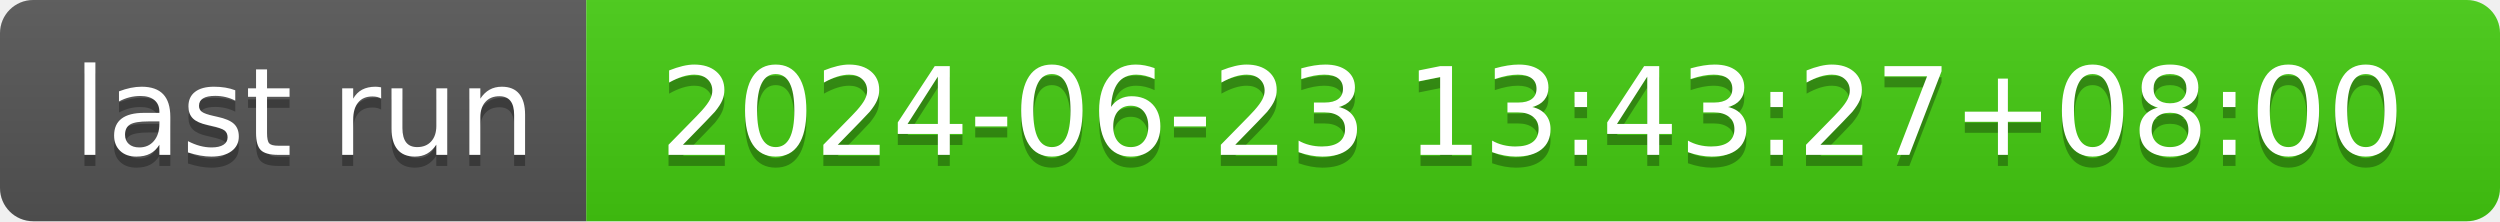
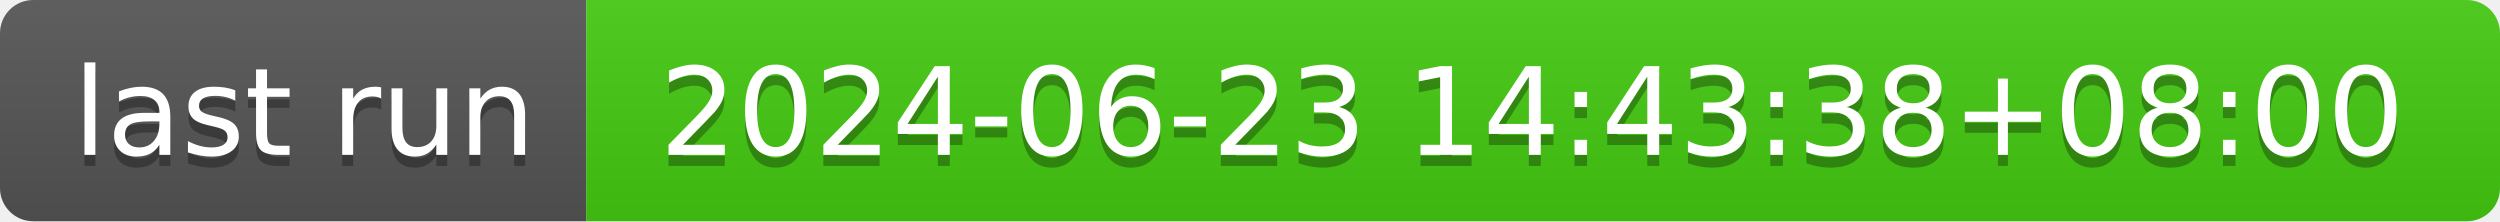
- <svg xmlns="http://www.w3.org/2000/svg" width="226" height="20" role="img" aria-label="last run: 2024-06-23 13:43:27+08:00">
+ <svg xmlns="http://www.w3.org/2000/svg" width="226" height="20" role="img" aria-label="last run: 2024-06-23 14:43:38+08:00">
  <linearGradient id="s" x2="0" y2="100%">
    <stop offset="0" stop-color="#bbb" stop-opacity=".1" />
    <stop offset="1" stop-opacity=".1" />
  </linearGradient>
  <clipPath id="r">
    <rect width="226" height="20" rx="3" fill="#fff" />
  </clipPath>
  <g clip-path="url(#r)">
    <rect width="53" height="20" fill="#555" />
    <rect x="53" width="173" height="20" fill="#4c1" />
    <rect width="226" height="20" fill="url(#s)" />
  </g>
  <g fill="#fff" text-anchor="middle" font-family="Verdana,Geneva,DejaVu Sans,sans-serif" text-rendering="geometricPrecision" font-size="110">
    <text aria-hidden="true" x="275" y="150" fill="#010101" fill-opacity=".3" transform="scale(.1)" textLength="430">last run</text>
    <text x="275" y="140" transform="scale(.1)" fill="#fff" textLength="430">last run</text>
-     <text aria-hidden="true" x="1385" y="150" fill="#010101" fill-opacity=".3" transform="scale(.1)" textLength="1630">2024-06-23 13:43:27+08:00</text>
-     <text x="1385" y="140" transform="scale(.1)" fill="#fff" textLength="1630">2024-06-23 13:43:27+08:00</text>
+     <text aria-hidden="true" x="1385" y="150" fill="#010101" fill-opacity=".3" transform="scale(.1)" textLength="1630">2024-06-23 14:43:38+08:00</text>
+     <text x="1385" y="140" transform="scale(.1)" fill="#fff" textLength="1630">2024-06-23 14:43:38+08:00</text>
  </g>
</svg>
